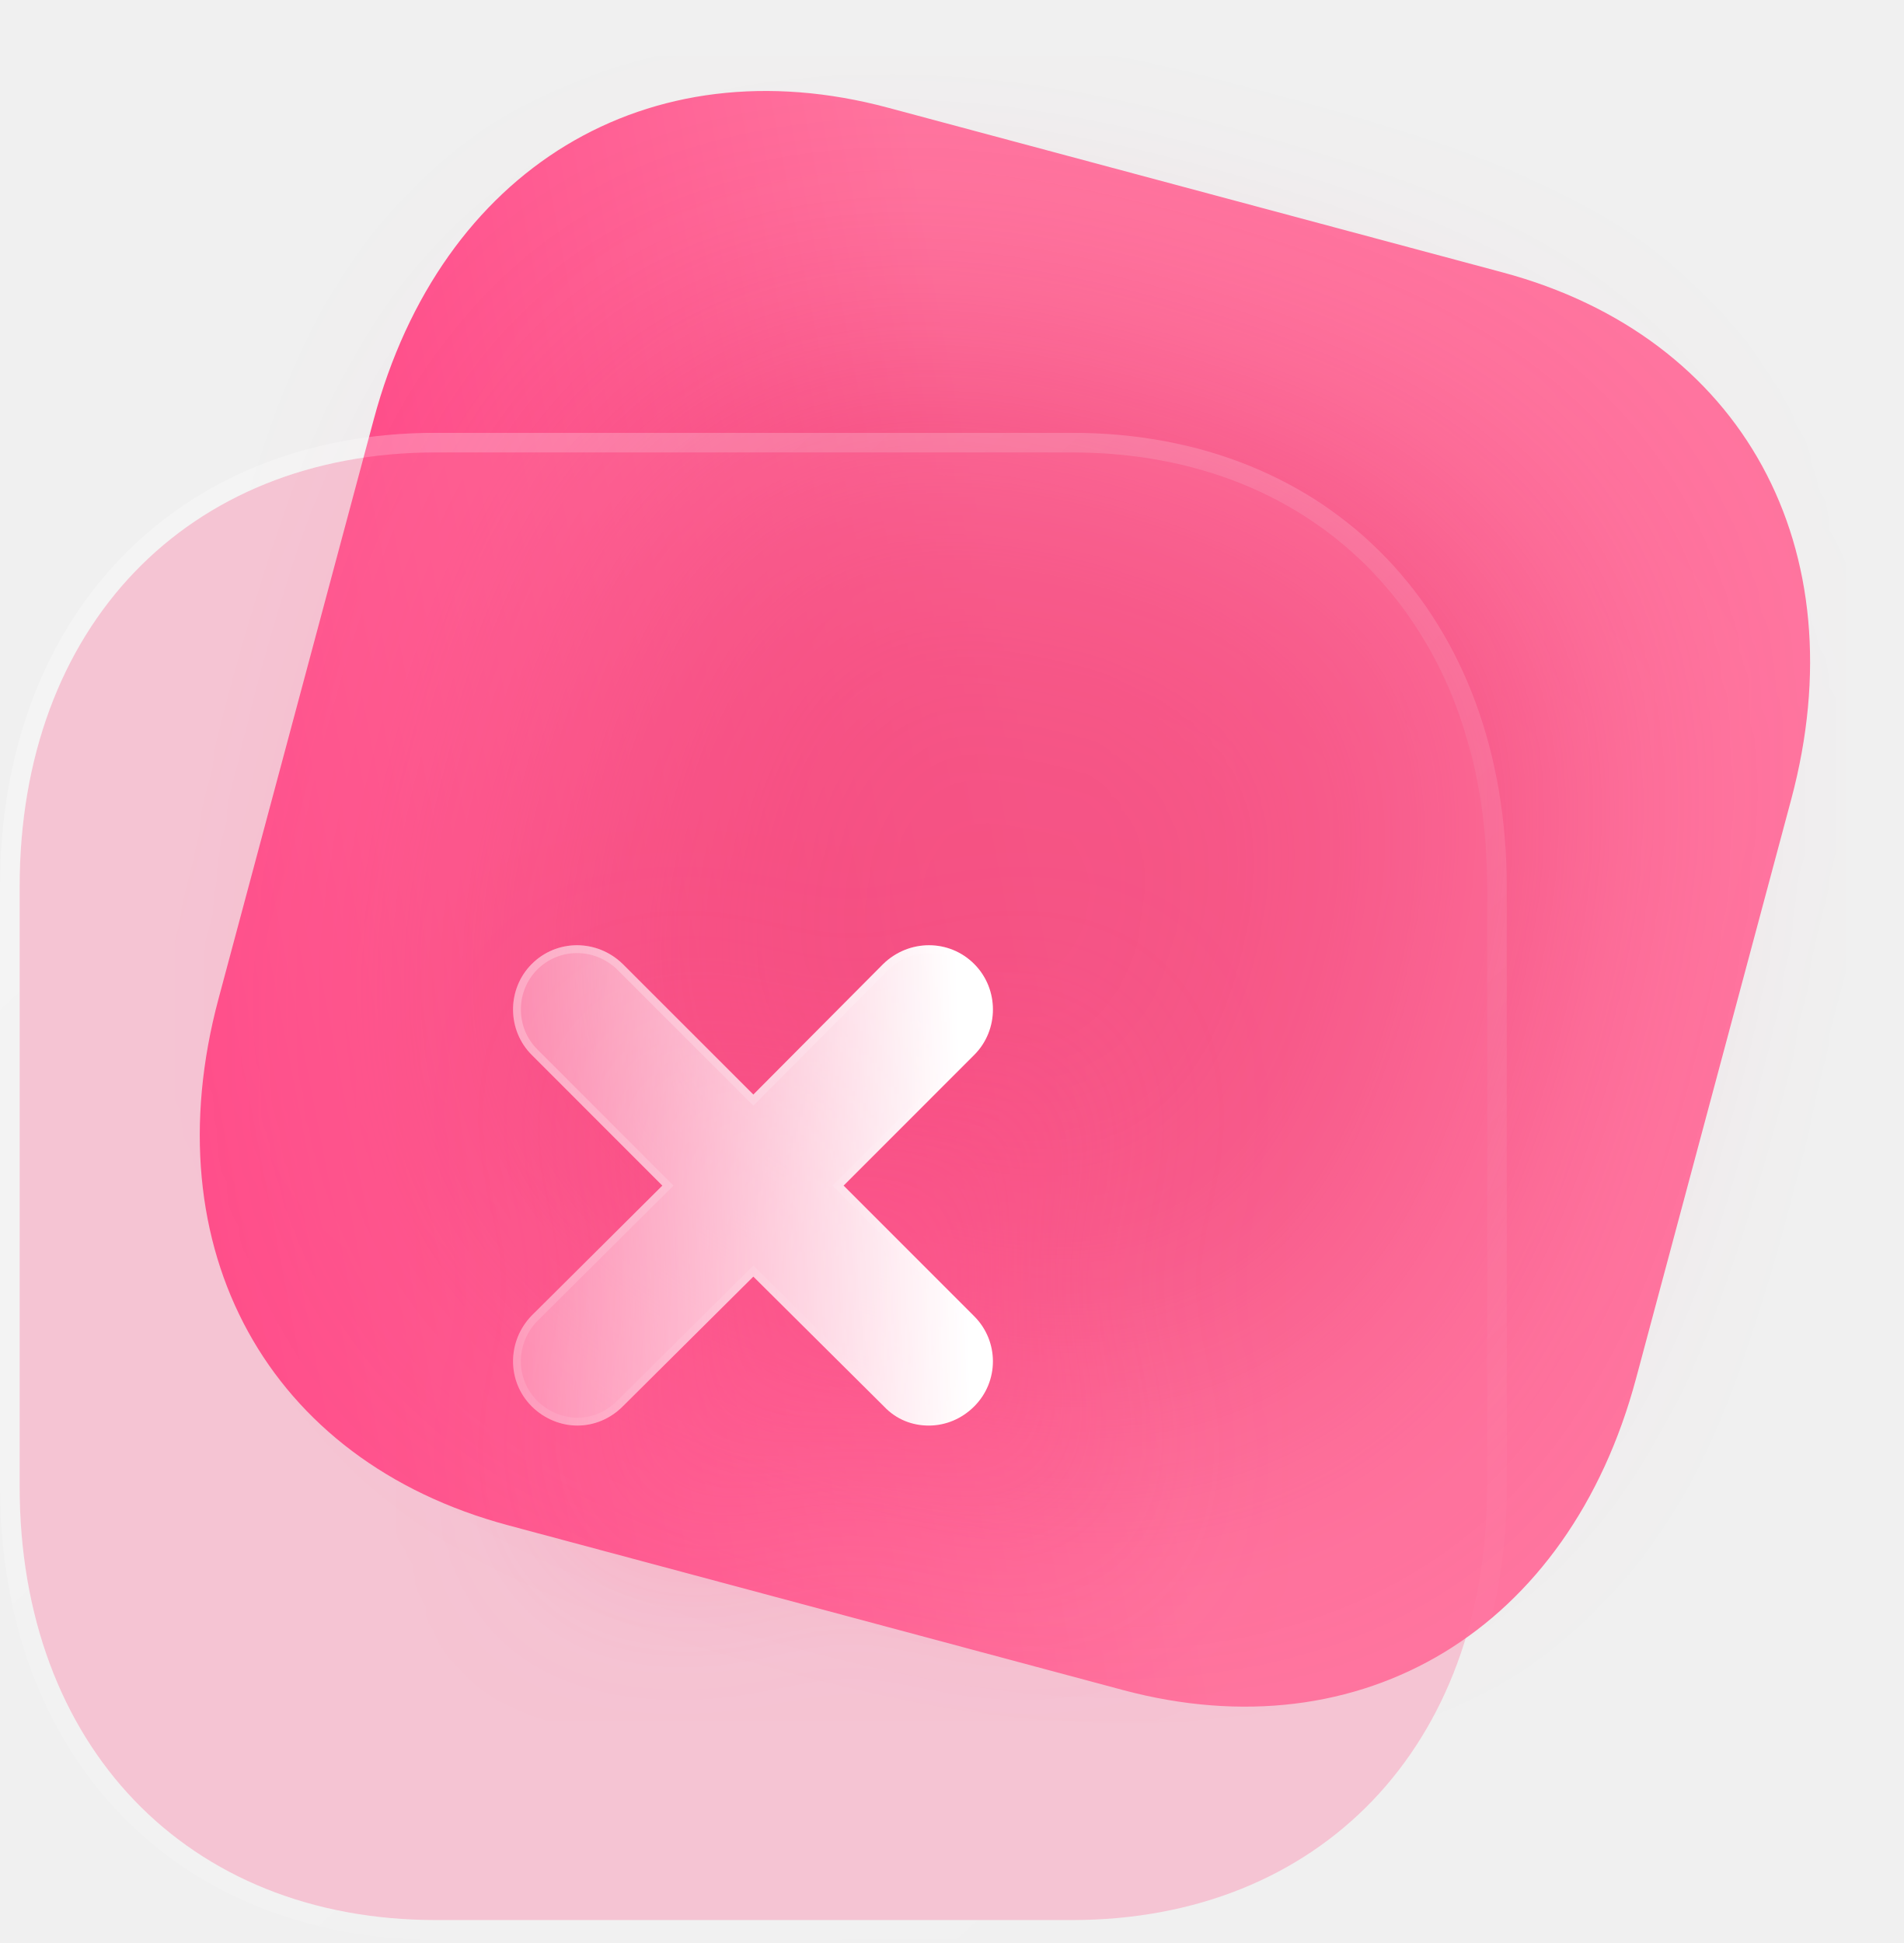
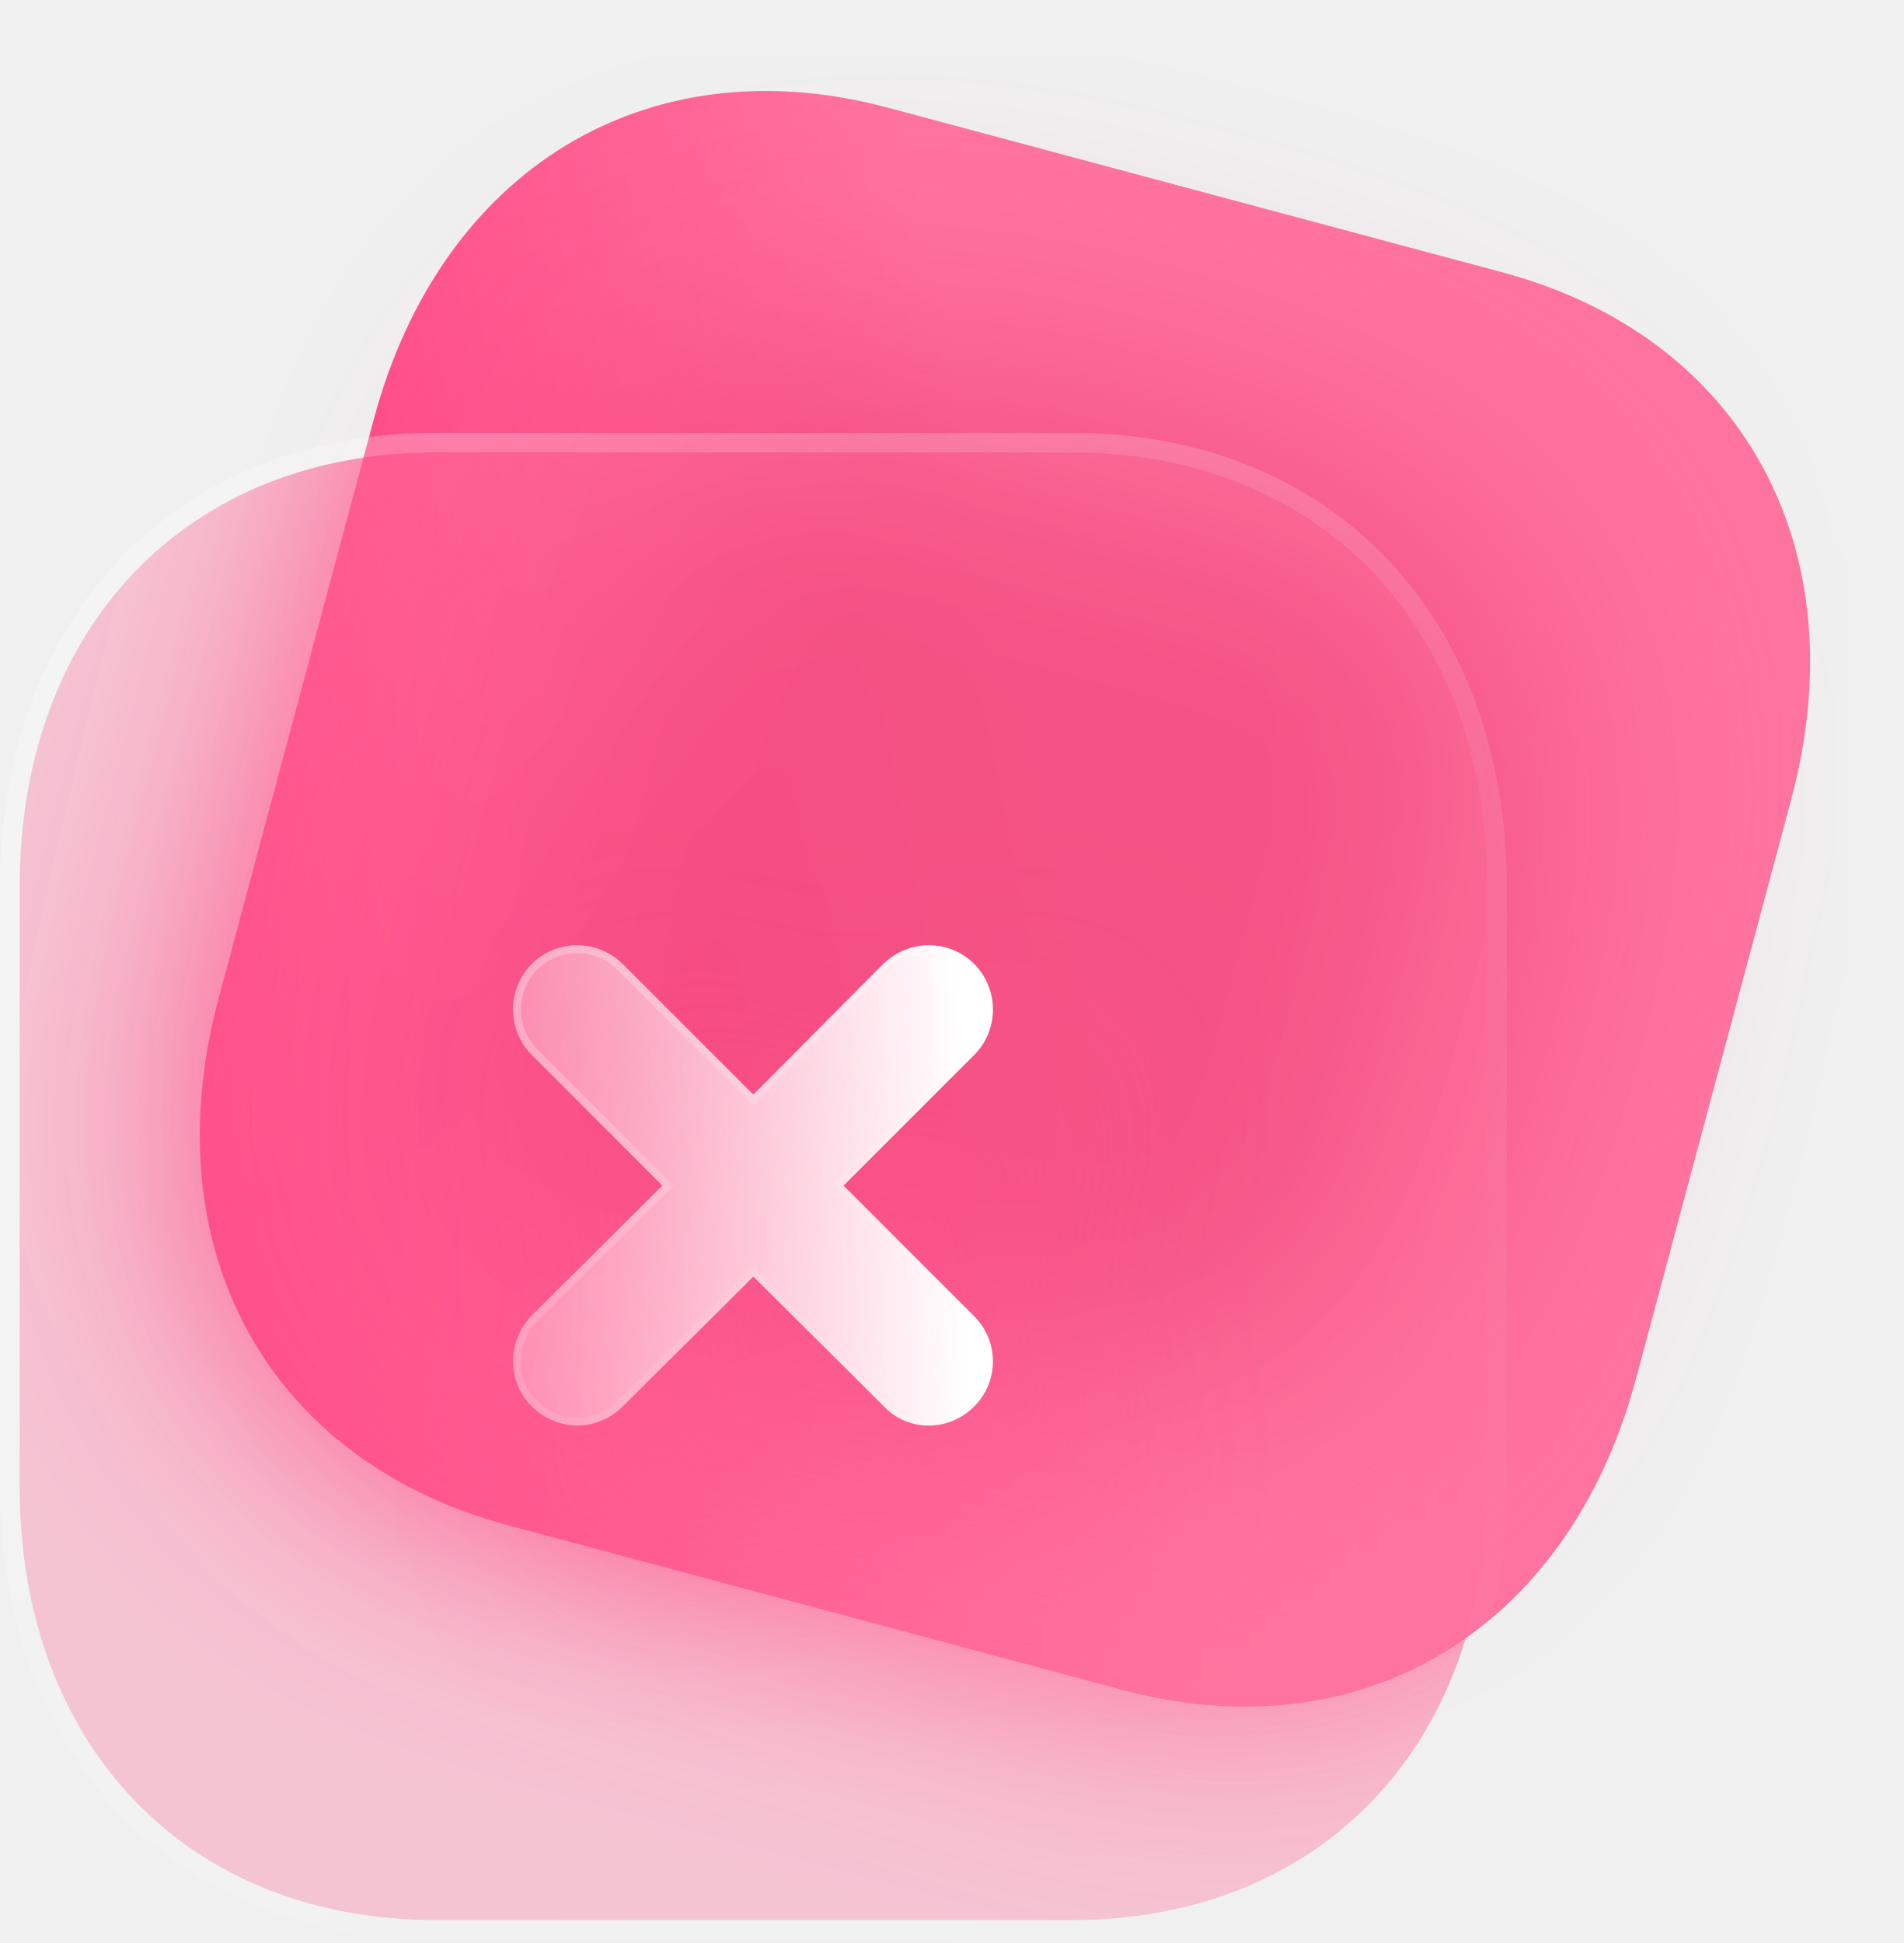
<svg xmlns="http://www.w3.org/2000/svg" width="97" height="99" viewBox="0 0 97 99" fill="none">
  <path d="M76.559 13.877L45.248 5.487C33.005 2.206 22.467 8.595 19.042 21.38L11.135 50.889C7.719 63.638 13.651 74.436 25.894 77.717L57.205 86.107C69.448 89.387 79.949 82.992 83.365 70.243L91.272 40.734C94.697 27.949 88.802 17.157 76.559 13.877V13.877Z" fill="url(#paint0_linear_1031_7312)" />
  <g filter="url(#filter0_f_1031_7312)">
    <path d="M67.17 25.697L47.455 20.415C39.747 18.349 33.112 22.372 30.955 30.421L25.977 49.002C23.826 57.029 27.561 63.827 35.27 65.893L54.984 71.175C62.693 73.241 69.304 69.214 71.455 61.187L76.434 42.607C78.591 34.558 74.879 27.763 67.17 25.697V25.697Z" fill="#E31352" fill-opacity="0.5" />
  </g>
+   <g clip-path="url(#frostClip_7312)" filter="url(#frostBlur_7312)">
+     <path d="M76.559 13.877L45.248 5.487C33.005 2.206 22.467 8.595 19.042 21.38L11.135 50.889C7.719 63.638 13.651 74.436 25.894 77.717L57.205 86.107C69.448 89.387 79.949 82.992 83.365 70.243L91.272 40.734C94.697 27.949 88.802 17.157 76.559 13.877V13.877Z" fill="url(#paint0_linear_1031_7312)" />
+     <path d="M67.17 25.697L47.455 20.415C39.747 18.349 33.112 22.372 30.955 30.421L25.977 49.002C23.826 57.029 27.561 63.827 35.27 65.893L54.984 71.175C62.693 73.241 69.304 69.214 71.455 61.187L76.434 42.607C78.591 34.558 74.879 27.763 67.17 25.697Z" fill="#E31352" fill-opacity="0.5" />
+   </g>
+   <clipPath id="frostClip_7312">
+     <path d="M54.616 23.053H22.2C9.525 23.053 1 31.951 1 45.187V75.737C1 88.936 9.525 97.831 22.2 97.831H54.616C67.29 97.831 75.778 88.936 75.778 75.737V45.187C75.778 31.951 67.29 23.053 54.616 23.053V23.053Z" />
+   </clipPath>
+   <filter id="frostBlur_7312" x="-20%" y="-20%" width="140%" height="140%">
+     <feGaussianBlur stdDeviation="6" />
+   </filter>
  <g>
    <mask id="path-3-outside-1_1031_7312" maskUnits="userSpaceOnUse" x="0" y="22.053" width="77" height="77" fill="black">
      <rect fill="white" y="22.053" width="77" height="77" />
      <path d="M54.616 23.053H22.2C9.525 23.053 1 31.951 1 45.187V75.737C1 88.936 9.525 97.831 22.2 97.831H54.616C67.29 97.831 75.778 88.936 75.778 75.737V45.187C75.778 31.951 67.29 23.053 54.616 23.053V23.053Z" />
    </mask>
    <path d="M54.616 23.053H22.2C9.525 23.053 1 31.951 1 45.187V75.737C1 88.936 9.525 97.831 22.2 97.831H54.616C67.29 97.831 75.778 88.936 75.778 75.737V45.187C75.778 31.951 67.29 23.053 54.616 23.053V23.053Z" fill="#FF749F" fill-opacity="0.35" />
    <path d="M54.616 22.053C54.063 22.053 53.616 22.5 53.616 23.053C53.616 23.605 54.063 24.053 54.616 24.053V23.053V22.053ZM54.616 23.053V22.053H22.2V23.053V24.053H54.616V23.053ZM22.2 23.053V22.053C15.619 22.053 10.048 24.368 6.125 28.465C2.204 32.558 0 38.352 0 45.187H1H2C2 38.786 4.058 33.514 7.569 29.848C11.076 26.187 16.105 24.053 22.2 24.053V23.053ZM1 45.187H0V75.737H1H2V45.187H1ZM1 75.737H0C0 82.554 2.205 88.339 6.125 92.426C10.049 96.516 15.62 98.831 22.2 98.831V97.831V96.831C16.105 96.831 11.076 94.698 7.568 91.041C4.058 87.381 2 82.119 2 75.737H1ZM22.2 97.831V98.831H54.616V97.831V96.831H22.2V97.831ZM54.616 97.831V98.831C61.196 98.831 66.758 96.516 70.672 92.425C74.583 88.337 76.778 82.553 76.778 75.737H75.778H74.778C74.778 82.12 72.729 87.382 69.227 91.042C65.73 94.698 60.71 96.831 54.616 96.831V97.831ZM75.778 75.737H76.778V45.187H75.778H74.778V75.737H75.778ZM75.778 45.187H76.778C76.778 38.354 74.584 32.559 70.673 28.466C66.758 24.368 61.196 22.053 54.616 22.053V23.053V24.053C60.71 24.053 65.729 26.186 69.227 29.847C72.728 33.512 74.778 38.785 74.778 45.187H75.778ZM54.616 23.053" fill="url(#paint1_linear_1031_7312)" mask="url(#path-3-outside-1_1031_7312)" />
  </g>
  <g filter="url(#filter2_d_1031_7312)">
    <path d="M49.641 67.065C50.913 68.336 50.913 70.392 49.641 71.66C49.006 72.295 48.183 72.636 47.323 72.636C46.501 72.636 45.678 72.337 45.042 71.66L38.387 65.046L31.732 71.66C31.096 72.295 30.274 72.636 29.414 72.636C28.591 72.636 27.732 72.295 27.096 71.66C25.825 70.392 25.825 68.336 27.096 67.027L33.751 60.409L27.096 53.751C25.825 52.483 25.825 50.389 27.096 49.118C28.367 47.843 30.424 47.843 31.732 49.118L38.387 55.77L45.005 49.118C46.314 47.843 48.37 47.843 49.641 49.118C50.913 50.389 50.913 52.483 49.641 53.751L42.986 60.409L49.641 67.065Z" fill="url(#paint2_linear_1031_7312)" />
    <path d="M45.146 49.258C46.34 48.098 48.188 48.066 49.386 49.151L49.5 49.259C50.656 50.415 50.691 52.297 49.608 53.495L49.5 53.609L42.845 60.268L42.703 60.41L42.845 60.55L49.5 67.206C50.656 68.362 50.692 70.209 49.608 71.405L49.5 71.518C48.901 72.117 48.129 72.435 47.323 72.435C46.599 72.435 45.878 72.189 45.302 71.637L45.188 71.523L45.184 71.518L38.528 64.904L38.388 64.763L38.246 64.904L31.591 71.518C30.992 72.117 30.22 72.435 29.414 72.435C28.644 72.435 27.835 72.116 27.237 71.518L27.129 71.405C26.047 70.211 26.079 68.362 27.236 67.169L27.237 67.17L33.892 60.551L34.034 60.41L33.892 60.268L27.237 53.609L27.129 53.495C26.046 52.297 26.081 50.415 27.237 49.259C28.392 48.101 30.241 48.062 31.476 49.152L31.593 49.261L38.246 55.911L38.388 56.052L38.529 55.911L45.146 49.258Z" stroke="url(#paint3_linear_1031_7312)" stroke-width="0.4" />
  </g>
  <defs>
    <filter id="filter0_f_1031_7312" x="8.375" y="2.878" width="85.665" height="85.833" filterUnits="userSpaceOnUse" color-interpolation-filters="sRGB">
      <feFlood flood-opacity="0" result="BackgroundImageFix" />
      <feBlend mode="normal" in="SourceGraphic" in2="BackgroundImageFix" result="shape" />
      <feGaussianBlur stdDeviation="8.5" result="effect1_foregroundBlur_1031_7312" />
    </filter>
    <clipPath id="bgblur_0_1031_7312_clip_path" transform="translate(24 1.94727)">
      <path d="M54.616 23.053H22.2C9.525 23.053 1 31.951 1 45.187V75.737C1 88.936 9.525 97.831 22.2 97.831H54.616C67.29 97.831 75.778 88.936 75.778 75.737V45.187C75.778 31.951 67.29 23.053 54.616 23.053V23.053Z" />
    </clipPath>
    <filter id="filter2_d_1031_7312" x="11.143" y="33.162" width="54.452" height="54.474" filterUnits="userSpaceOnUse" color-interpolation-filters="sRGB">
      <feFlood flood-opacity="0" result="BackgroundImageFix" />
      <feColorMatrix in="SourceAlpha" type="matrix" values="0 0 0 0 0 0 0 0 0 0 0 0 0 0 0 0 0 0 127 0" result="hardAlpha" />
      <feOffset dx="5" dy="5" />
      <feGaussianBlur stdDeviation="5" />
      <feColorMatrix type="matrix" values="0 0 0 0 1 0 0 0 0 0.322 0 0 0 0 0.549 0 0 0 0.5 0" />
      <feBlend mode="normal" in2="BackgroundImageFix" result="effect1_dropShadow_1031_7312" />
      <feBlend mode="normal" in="SourceGraphic" in2="effect1_dropShadow_1031_7312" result="shape" />
    </filter>
    <clipPath id="bgblur_1_1031_7312_clip_path" transform="translate(-11.1425 -33.1617)">
      <path d="M49.641 67.065C50.913 68.336 50.913 70.392 49.641 71.66C49.006 72.295 48.183 72.636 47.323 72.636C46.501 72.636 45.678 72.337 45.042 71.66L38.387 65.046L31.732 71.66C31.096 72.295 30.274 72.636 29.414 72.636C28.591 72.636 27.732 72.295 27.096 71.66C25.825 70.392 25.825 68.336 27.096 67.027L33.751 60.409L27.096 53.751C25.825 52.483 25.825 50.389 27.096 49.118C28.367 47.843 30.424 47.843 31.732 49.118L38.387 55.77L45.005 49.118C46.314 47.843 48.37 47.843 49.641 49.118C50.913 50.389 50.913 52.483 49.641 53.751L42.986 60.409L49.641 67.065Z" />
    </clipPath>
    <linearGradient id="paint0_linear_1031_7312" x1="55.23" y1="52.053" x2="-16.506" y2="65.907" gradientUnits="userSpaceOnUse">
      <stop stop-color="#FF759F" />
      <stop offset="1" stop-color="#FF196E" />
    </linearGradient>
    <linearGradient id="paint1_linear_1031_7312" x1="12.903" y1="31.764" x2="70.631" y2="93.929" gradientUnits="userSpaceOnUse">
      <stop stop-color="white" stop-opacity="0.25" />
      <stop offset="1" stop-color="white" stop-opacity="0" />
    </linearGradient>
    <linearGradient id="paint2_linear_1031_7312" x1="48.861" y1="52.581" x2="21.623" y2="53.468" gradientUnits="userSpaceOnUse">
      <stop stop-color="white" />
      <stop offset="1" stop-color="white" stop-opacity="0.2" />
    </linearGradient>
    <linearGradient id="paint3_linear_1031_7312" x1="30.035" y1="51.013" x2="45.65" y2="70.335" gradientUnits="userSpaceOnUse">
      <stop stop-color="white" stop-opacity="0.25" />
      <stop offset="1" stop-color="white" stop-opacity="0" />
    </linearGradient>
  </defs>
</svg>
